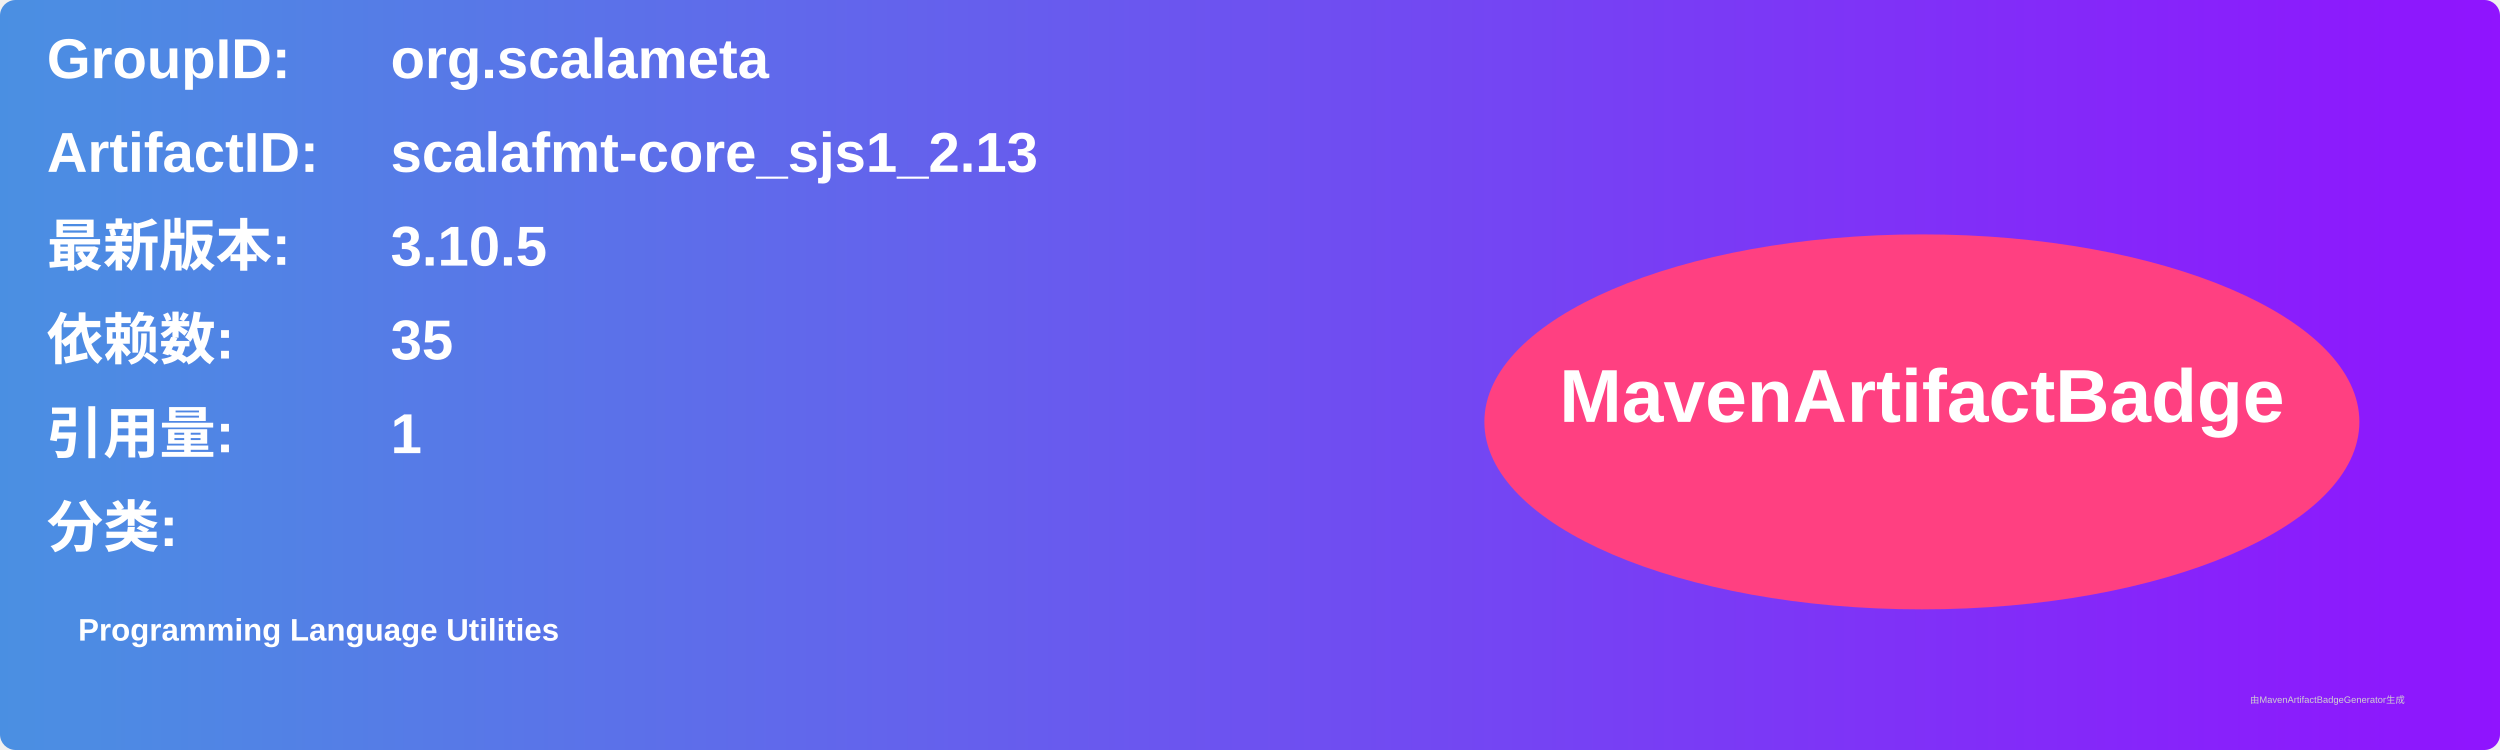
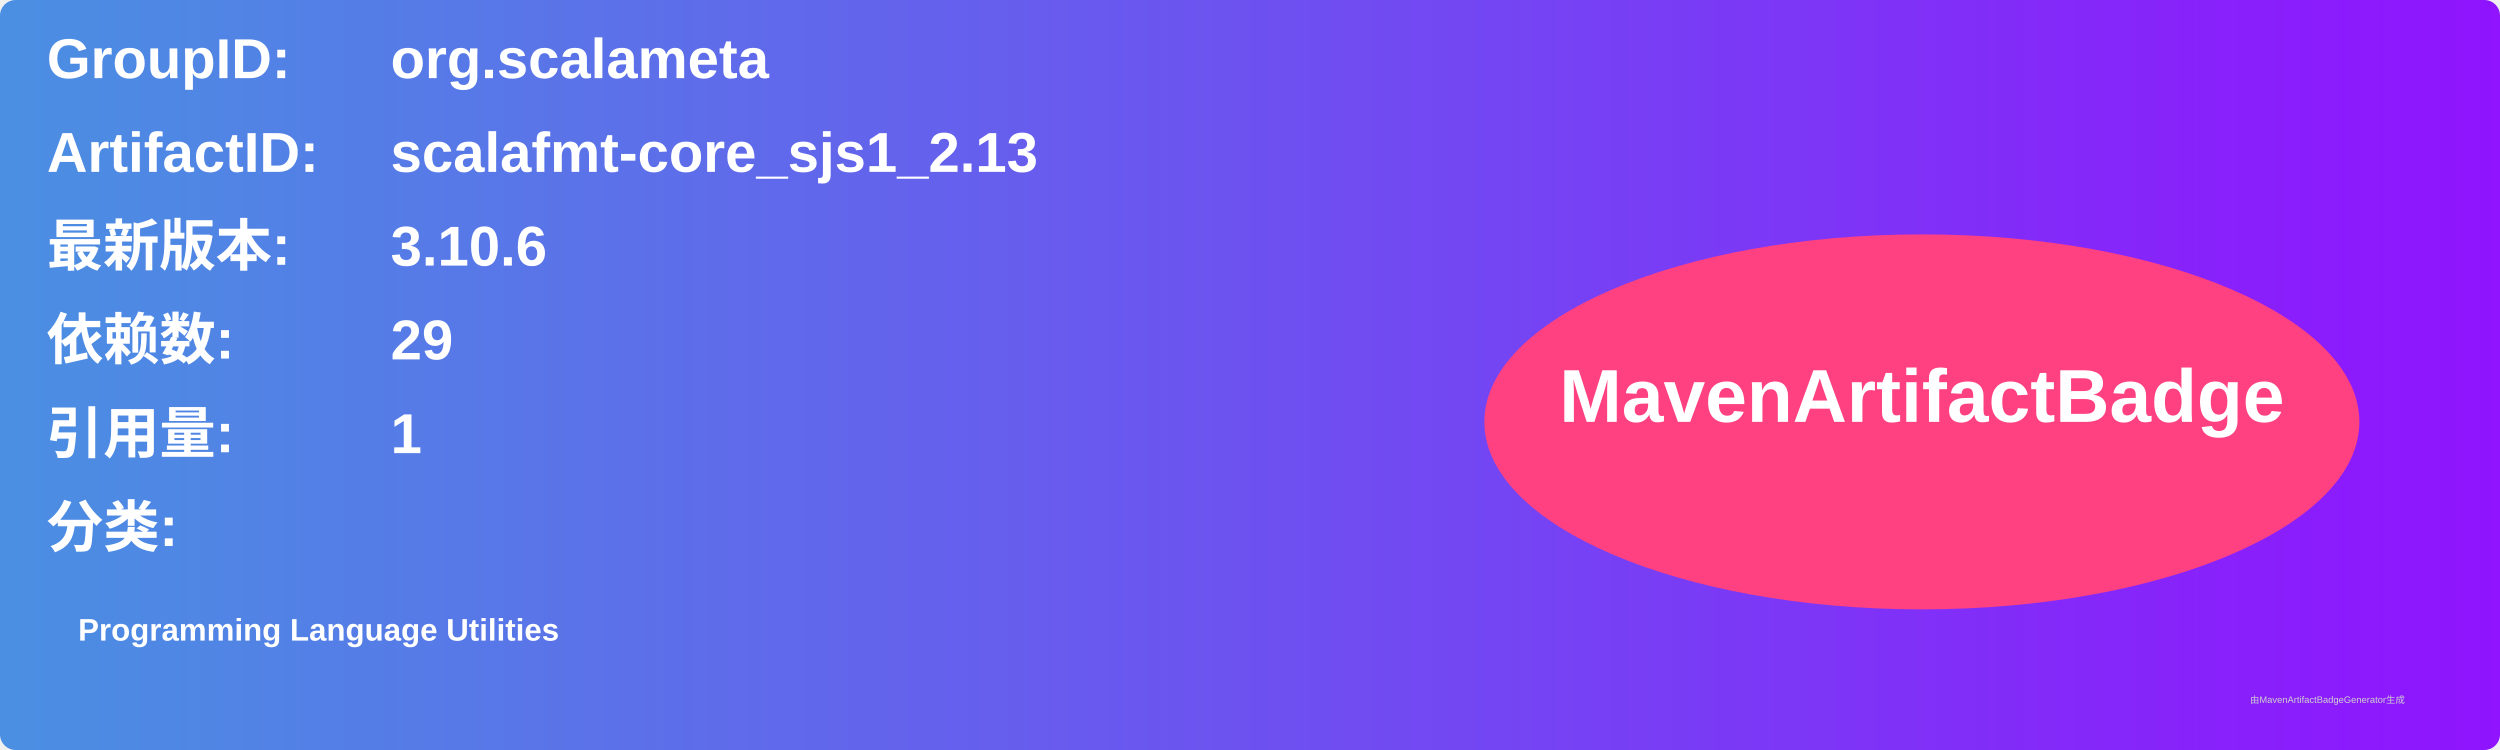
<svg xmlns="http://www.w3.org/2000/svg" width="800" height="240" viewBox="0 0 800 240">
  <linearGradient id="grad" x1="0%" y1="0%" x2="100%" y2="0%">
    <stop offset="0%" stop-color="#4a90e2" />
    <stop offset="100%" stop-color="#9013fe" />
  </linearGradient>
  <rect width="100%" height="100%" rx="5" ry="5" fill="url(#grad)" />
  <g transform="translate(15, 15)">
    <text x="0" y="10" font-family="Arial" font-size="18" fill="white" font-weight="bold" width="260">GroupID:</text>
    <text x="110" y="10" font-family="Arial" font-size="18" fill="white" font-weight="bold" width="460">org.scalameta</text>
    <text x="0" y="40" font-family="Arial" font-size="18" fill="white" font-weight="bold" width="260">ArtifactID:</text>
    <text x="110" y="40" font-family="Arial" font-size="18" fill="white" font-weight="bold" width="460">scalafmt-core_sjs1_2.13</text>
    <text x="0" y="70" font-family="Arial" font-size="18" fill="white" font-weight="bold">最新版本:</text>
    <text x="110" y="70" font-family="Arial" font-size="18" fill="white" font-weight="bold">
-       <tspan font-weight="bold">3.10.5</tspan>
+       <tspan font-weight="bold">3.10.6</tspan>
    </text>
    <text x="0" y="100" font-family="Arial" font-size="18" fill="white" font-weight="bold">依赖数: </text>
    <text x="110" y="100" font-family="Arial" font-size="18" fill="white">
-       <tspan font-weight="bold">35</tspan>
+       <tspan font-weight="bold">29</tspan>
    </text>
    <text x="0" y="130" font-family="Arial" font-size="18" fill="white" font-weight="bold">引用量: </text>
    <text x="110" y="130" font-family="Arial" font-size="18" fill="white">
      <tspan font-weight="bold">1</tspan>
    </text>
    <text x="0" y="160" font-family="Arial" font-size="18" fill="white" font-weight="bold">分类:</text>
    <text x="10" y="190" font-family="Arial" font-size="10" fill="white">
      <tspan font-weight="bold">Programming Language Utilities</tspan>
    </text>
    <ellipse cx="600" cy="120" rx="140" ry="60" fill="#ff4081" />
    <text x="600" y="120" text-anchor="middle" font-family="Arial" font-size="24" fill="white" font-weight="bold">MavenArtifactBadge</text>
  </g>
  <text x="720" y="225" font-family="Arial" font-size="3" fill="#d0d0d0">由MavenArtifactBadgeGenerator生成</text>
</svg>
